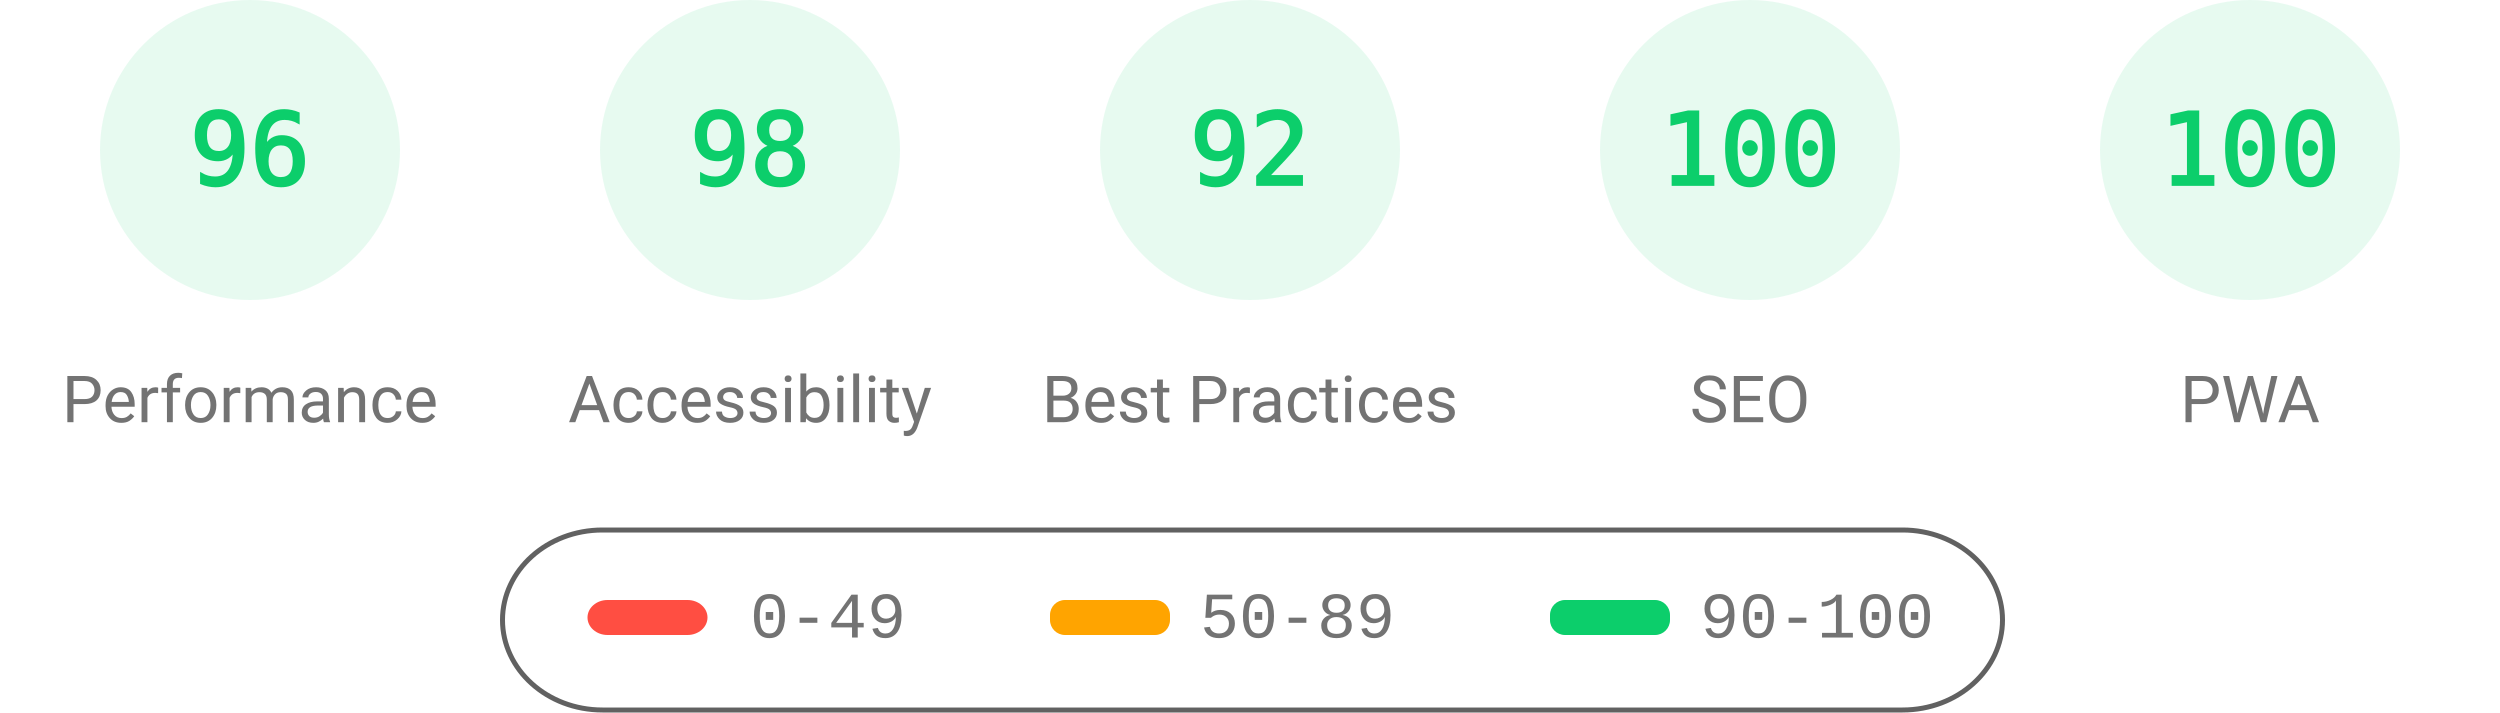
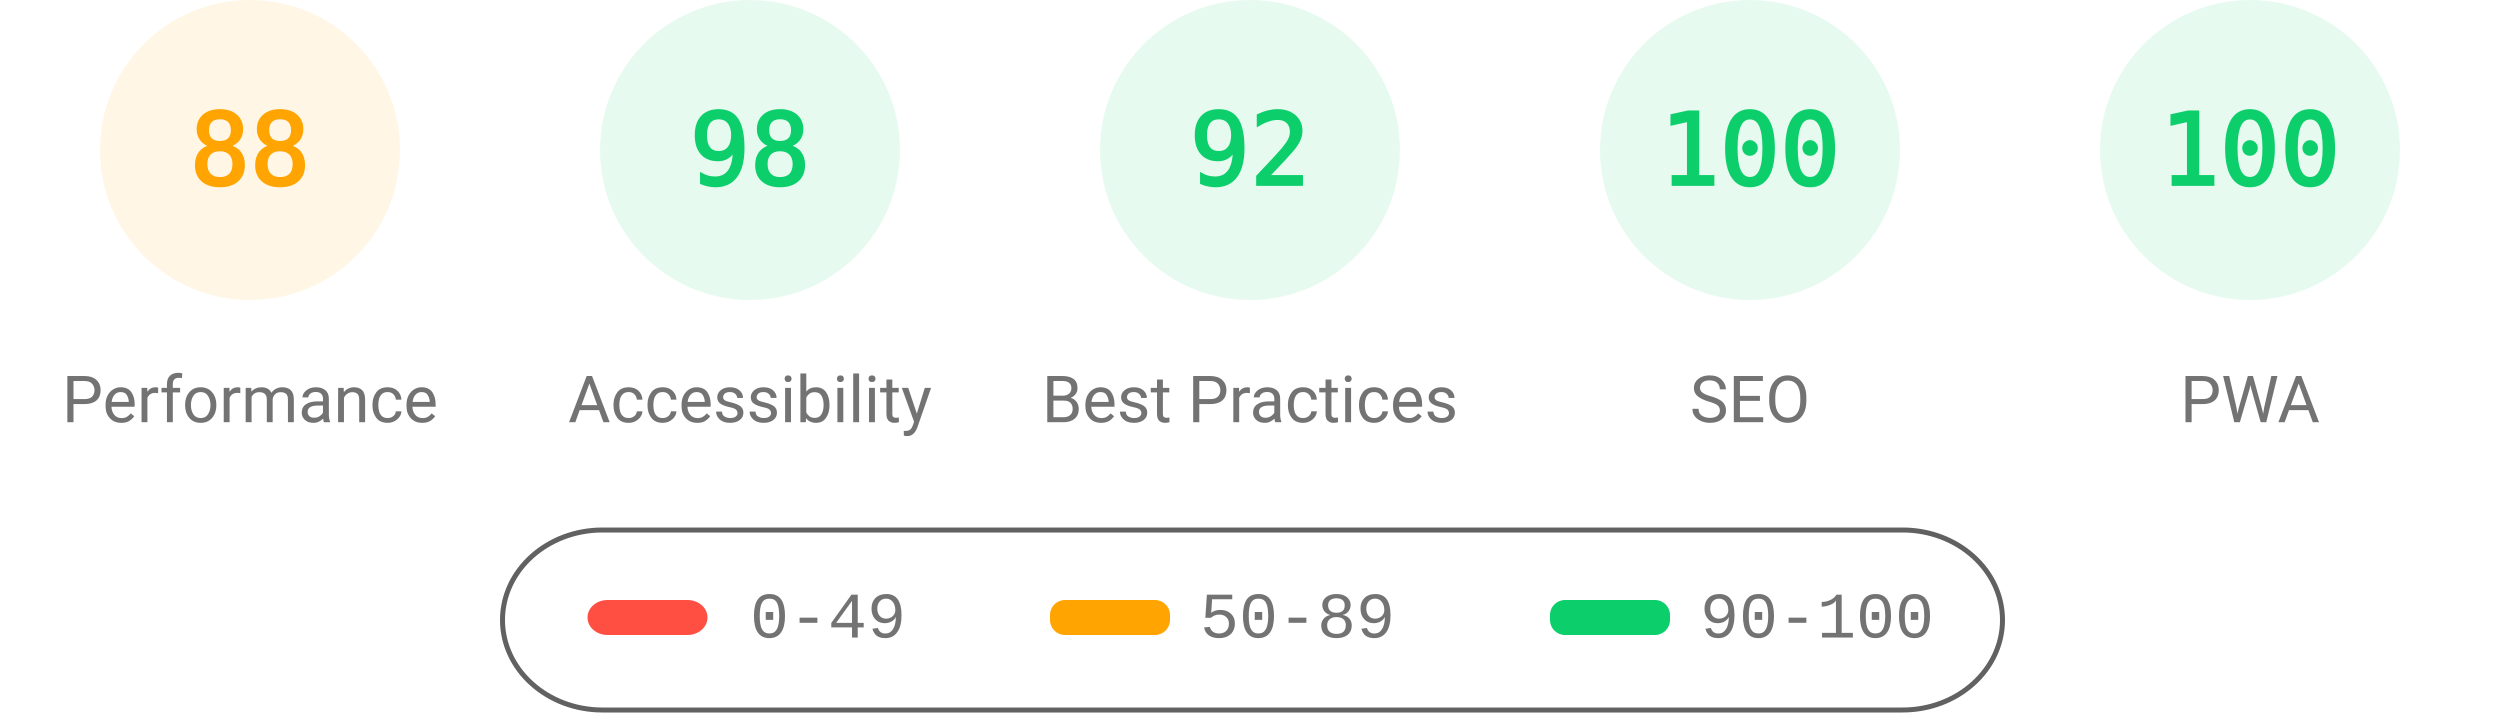
<svg xmlns="http://www.w3.org/2000/svg" fill="none" width="1000" height="285">
  <style>.gauge-base{opacity:.1}.gauge-arc{fill:none;animation-delay:250ms;stroke-linecap:round;transform:rotate(-90deg);transform-origin:100px 60px;animation:load-gauge 1s ease forwards}.guage-text{font-size:40px;font-family:monospace;text-align:center}.guage-red{color:#ff4e42;fill:#ff4e42;stroke:#ff4e42}.guage-orange{color:#ffa400;fill:#ffa400;stroke:#ffa400}.guage-green{color:#0cce6b;fill:#0cce6b;stroke:#0cce6b}.guage-undefined{color:#5c5c5c;fill:#5c5c5c;stroke:#5c5c5c}.guage-title{color:#737373;fill:#737373;stroke:none;font-size:26px;line-height:26px;font-family:Roboto,Halvetica,Arial,sans-serif}@keyframes load-gauge{from{stroke-dasharray:0 352.858}}</style>
-   <svg class="guage-div guage-perf guage-green" viewBox="0 0 200 200" width="200" height="200">
+   <svg class="guage-div guage-perf guage-orange" viewBox="0 0 200 200" width="200" height="200">
    <circle class="gauge-base" r="56" cx="100" cy="60" stroke-width="8" />
-     <circle class="gauge-arc guage-arc-1" r="56" cx="100" cy="60" stroke-width="8" style="stroke-dasharray:337.784,351.858" />
-     <text class="guage-text" x="100" y="60" alignment-baseline="central" dominant-baseline="central" text-anchor="middle">96</text>
+     <circle class="gauge-arc guage-arc-1" r="56" cx="100" cy="60" stroke-width="8" style="stroke-dasharray:309.635,351.858" />
+     <text class="guage-text" x="100" y="60" alignment-baseline="central" dominant-baseline="central" text-anchor="middle">88</text>
    <text class="guage-title" x="100" y="160" alignment-baseline="central" dominant-baseline="central" text-anchor="middle">Performance</text>
  </svg>
  <svg class="guage-div guage-acc guage-green" viewBox="0 0 200 200" width="200" height="200" x="200">
    <circle class="gauge-base" r="56" cx="100" cy="60" stroke-width="8" />
    <circle class="gauge-arc guage-arc-2" r="56" cx="100" cy="60" stroke-width="8" style="stroke-dasharray:344.821,351.858" />
    <text class="guage-text" x="100" y="60" alignment-baseline="central" dominant-baseline="central" text-anchor="middle">98</text>
    <text class="guage-title" x="100" y="160" alignment-baseline="central" dominant-baseline="central" text-anchor="middle">Accessibility</text>
  </svg>
  <svg class="guage-div guage-best guage-green" viewBox="0 0 200 200" width="200" height="200" x="400">
    <circle class="gauge-base" r="56" cx="100" cy="60" stroke-width="8" />
    <circle class="gauge-arc guage-arc-3" r="56" cx="100" cy="60" stroke-width="8" style="stroke-dasharray:323.709,351.858" />
    <text class="guage-text" x="100" y="60" alignment-baseline="central" dominant-baseline="central" text-anchor="middle">92</text>
    <text class="guage-title" x="100" y="160" alignment-baseline="central" dominant-baseline="central" text-anchor="middle">Best Practices</text>
  </svg>
  <svg class="guage-div guage-seo guage-green" viewBox="0 0 200 200" width="200" height="200" x="600">
    <circle class="gauge-base" r="56" cx="100" cy="60" stroke-width="8" />
    <circle class="gauge-arc guage-arc-4" r="56" cx="100" cy="60" stroke-width="8" style="stroke-dasharray:351.858,351.858" />
    <text class="guage-text" x="100" y="60" alignment-baseline="central" dominant-baseline="central" text-anchor="middle">100</text>
    <text class="guage-title" x="100" y="160" alignment-baseline="central" dominant-baseline="central" text-anchor="middle">SEO</text>
  </svg>
  <svg class="guage-div guage-pwa guage-green" viewBox="0 0 200 200" width="200" height="200" x="800">
    <circle class="gauge-base" r="56" cx="100" cy="60" stroke-width="8" />
    <circle class="gauge-arc guage-arc-4" r="56" cx="100" cy="60" stroke-width="8" style="stroke-dasharray:351.858,351.858" />
    <text class="guage-text" x="100" y="60" alignment-baseline="central" dominant-baseline="central" text-anchor="middle">100</text>
    <text class="guage-title" x="100" y="160" alignment-baseline="central" dominant-baseline="central" text-anchor="middle">PWA</text>
  </svg>
  <svg width="604" height="76" x="200" y="210">
    <path fill="none" id="canvas_background" d="M-1-1h604v80H-1z" />
    <rect fill-opacity="0" stroke="#616161" stroke-width="2" rx="40" id="svg_2" height="72" width="600" y="2" x="1" fill="#000" />
    <rect stroke="#000" rx="8" id="svg_3" height="14" width="48" y="30" x="35" stroke-opacity="null" stroke-width="0" fill="#ff4e42" />
    <rect stroke="#000" rx="6" id="svg_4" height="14" width="48" y="30" x="220" stroke-opacity="null" stroke-width="0" fill="#ffa400" />
    <rect stroke="#000" rx="6" id="svg_5" height="14" width="48" y="30" x="420" stroke-opacity="null" stroke-width="0" fill="#0cce6b" />
    <text xml:space="preserve" text-anchor="start" font-family="'Courier New', Courier, monospace" font-size="26" id="svg_6" y="45" x="100" stroke-opacity="null" stroke-width="0" stroke="#000" fill="#737373">0-49</text>
    <text xml:space="preserve" text-anchor="start" font-family="'Courier New', Courier, monospace" font-size="26" id="svg_7" y="45" x="280" stroke-opacity="null" stroke-width="0" stroke="#000" fill="#737373">50-89</text>
    <text xml:space="preserve" text-anchor="start" font-family="'Courier New', Courier, monospace" font-size="26" id="svg_8" y="45" x="480" stroke-opacity="null" stroke-width="0" stroke="#000" fill="#737373">90-100</text>
  </svg>
</svg>
